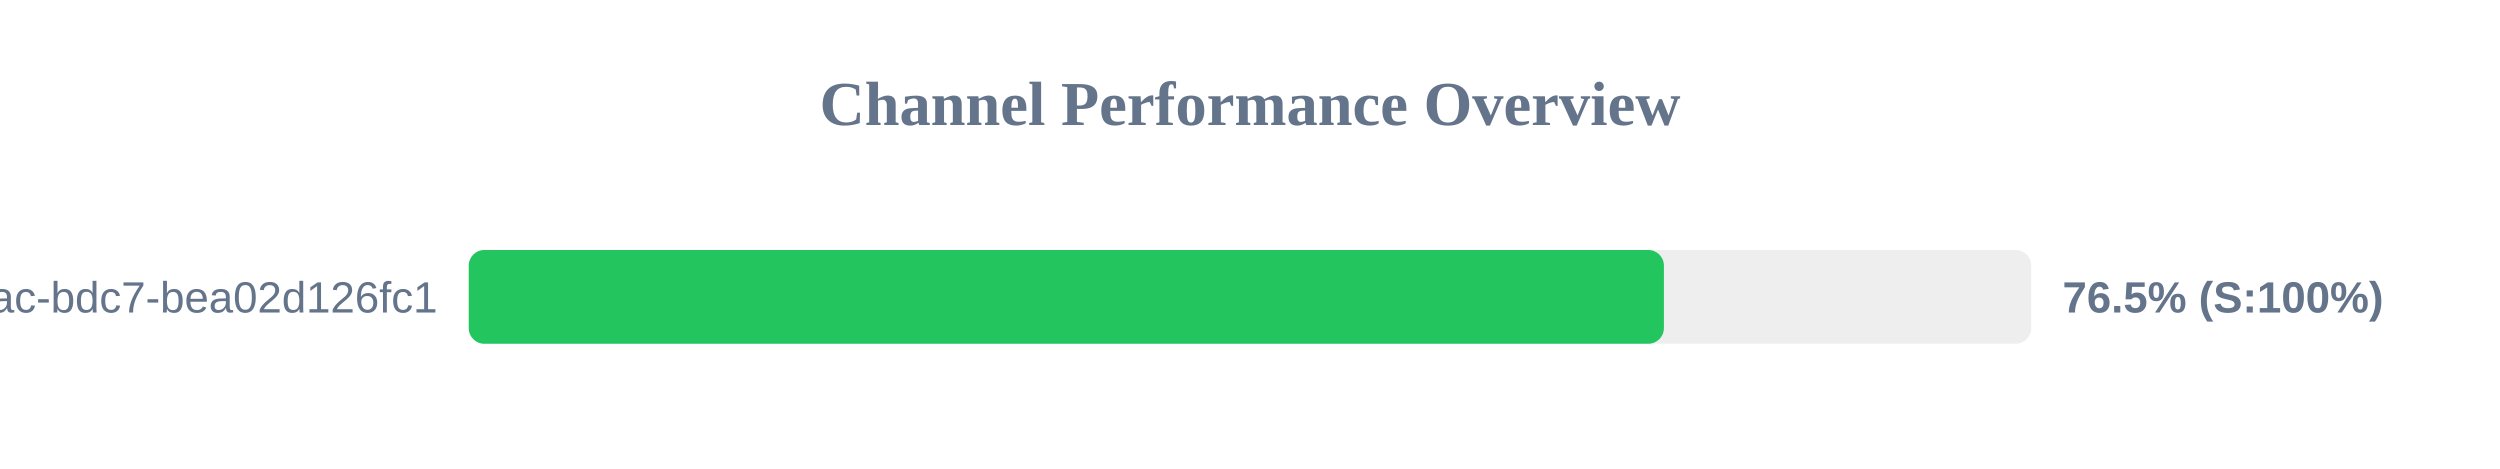
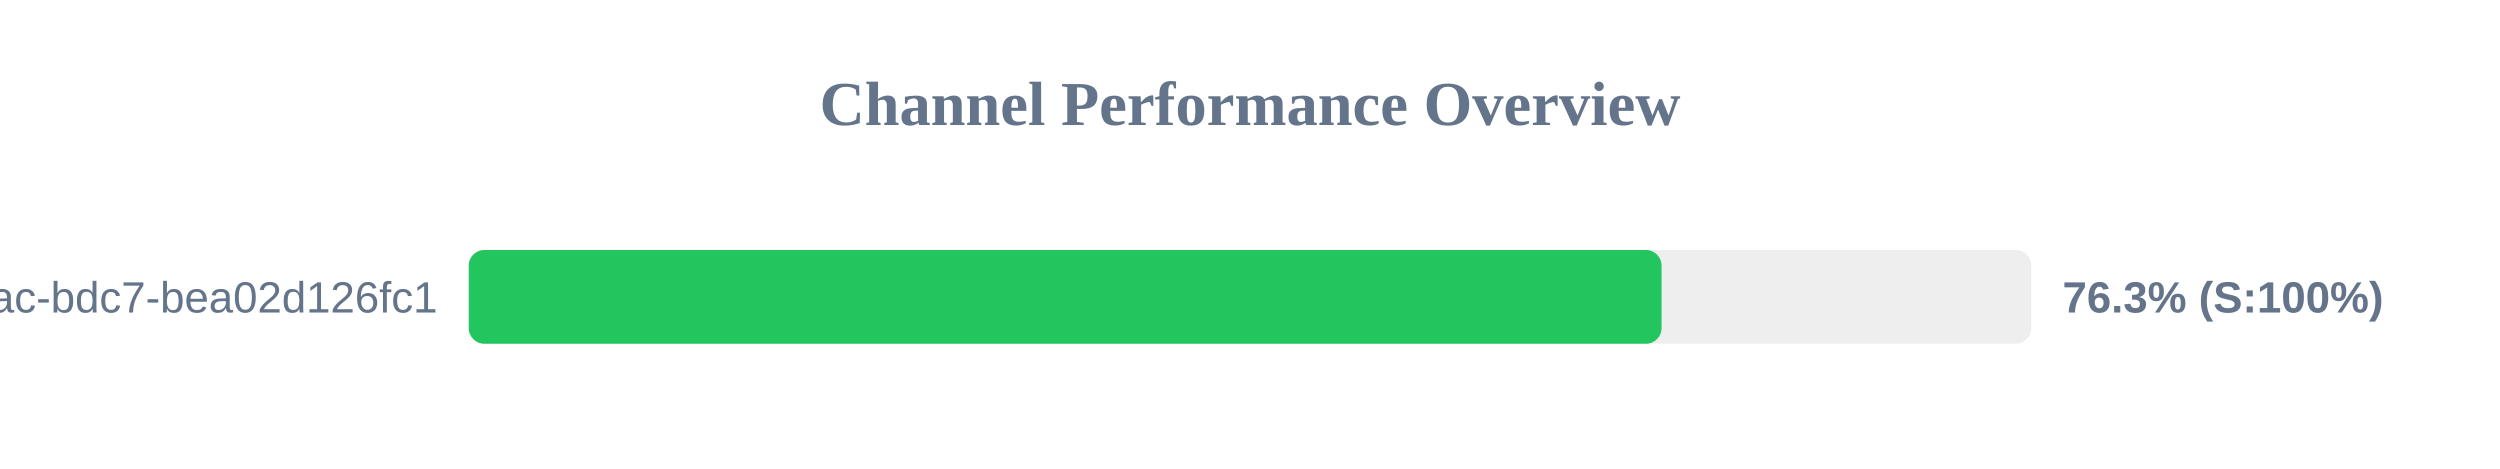
<svg xmlns="http://www.w3.org/2000/svg" width="800" height="150" version="1.1">
  <style>
        .row { font: 14px Arial; fill: #64748b; }
        .score { font: bold 14px Arial; fill: #64748b; }
    </style>
  <text x="400" y="40" text-anchor="middle" font-size="20px" font-weight="bold" fill="#64748b">Channel Performance Overview</text>
  <rect x="150" y="80" width="500" height="30" fill="#eee" rx="5" />
-   <rect x="150" y="80" width="382.45" height="30" fill="#22c55e" rx="5" />
+   <rect x="150" y="80" width="381.7" height="30" fill="#22c55e" rx="5" />
  <text x="140" y="100" text-anchor="end" class="row">?uuid=e31ad3e6-e341-42ac-bdc7-bea02d126fc1</text>
-   <text x="660" y="100" text-anchor="start" class="score">76.5% (S:100%)</text>
+   <text x="660" y="100" text-anchor="start" class="score">76.3% (S:100%)</text>
</svg>
